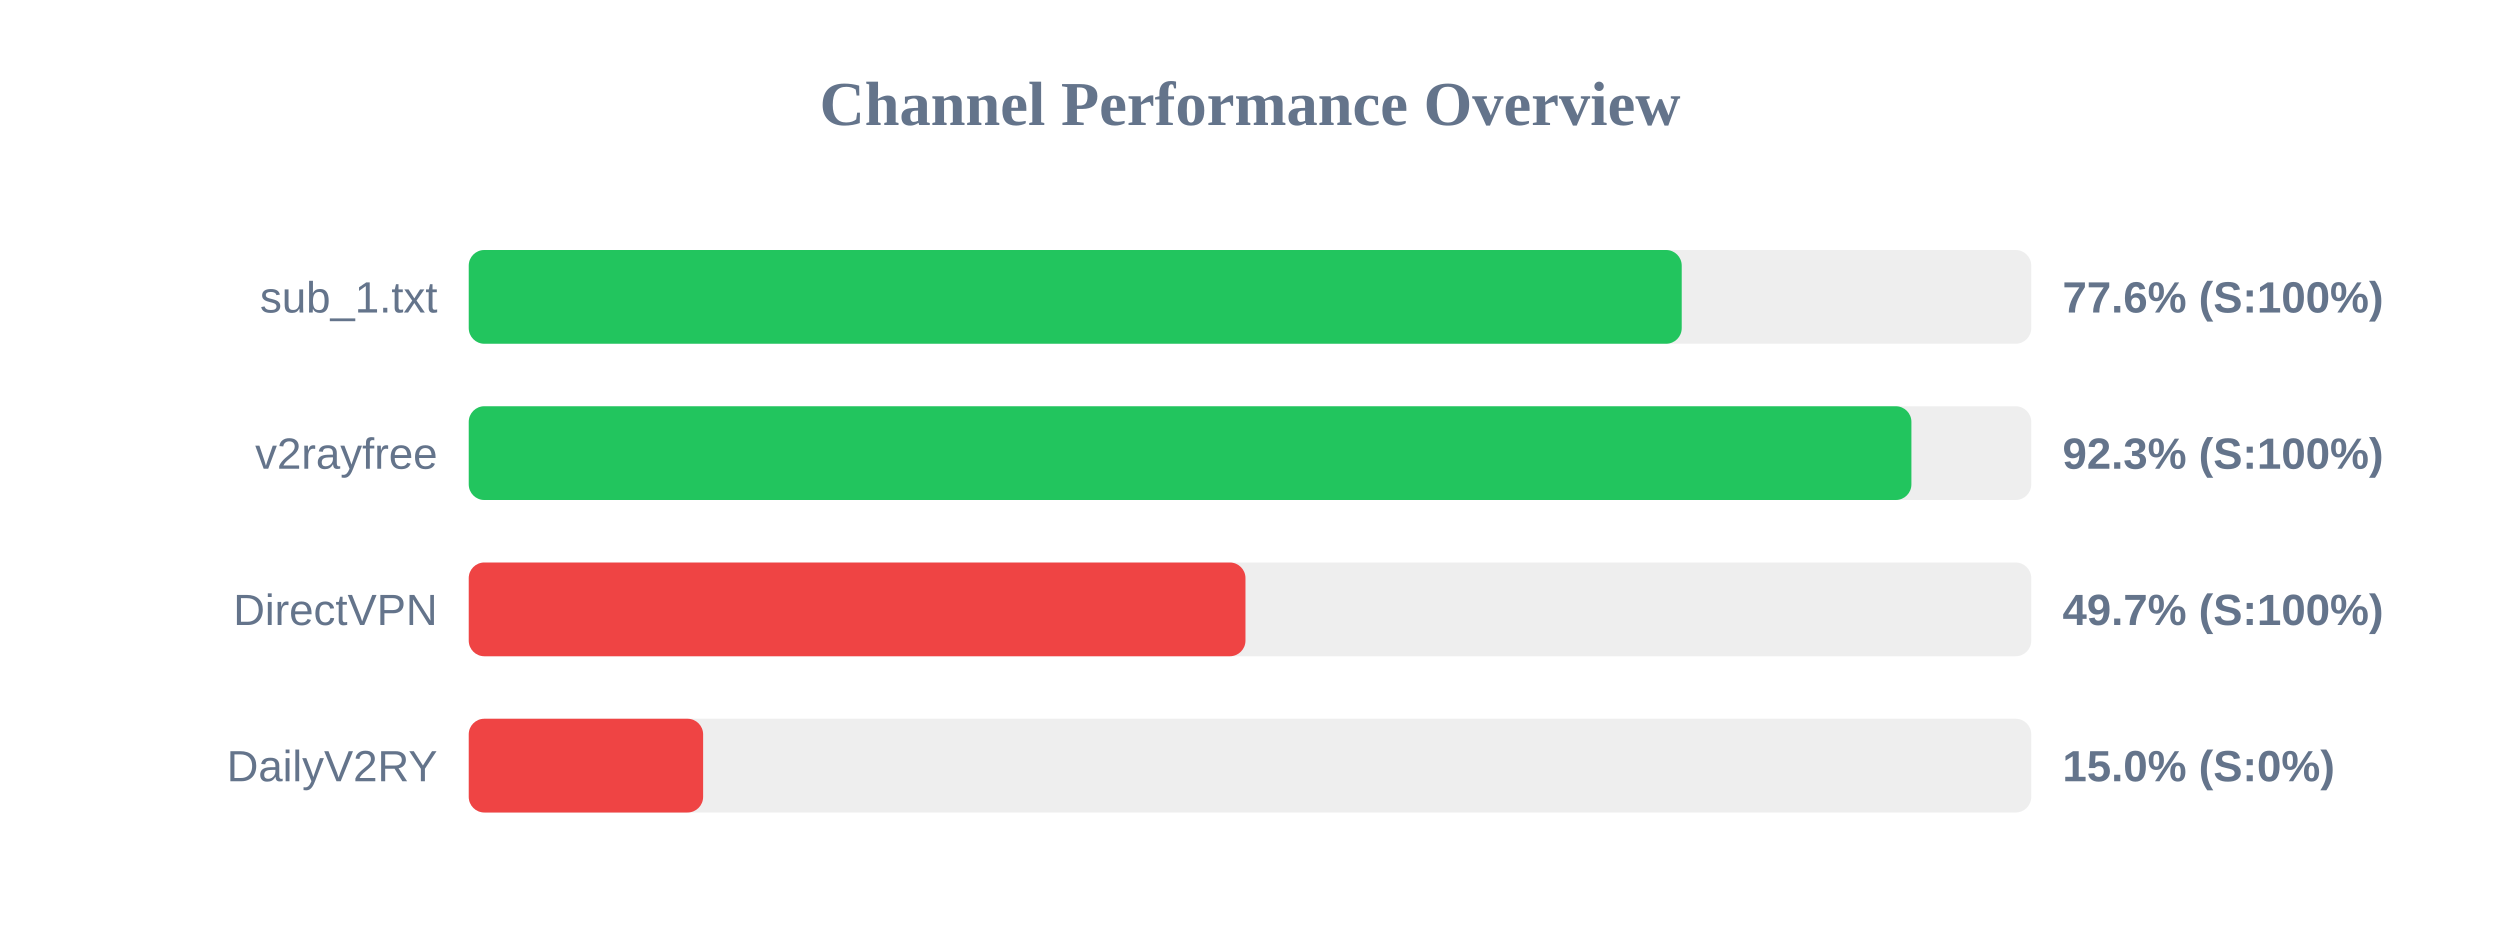
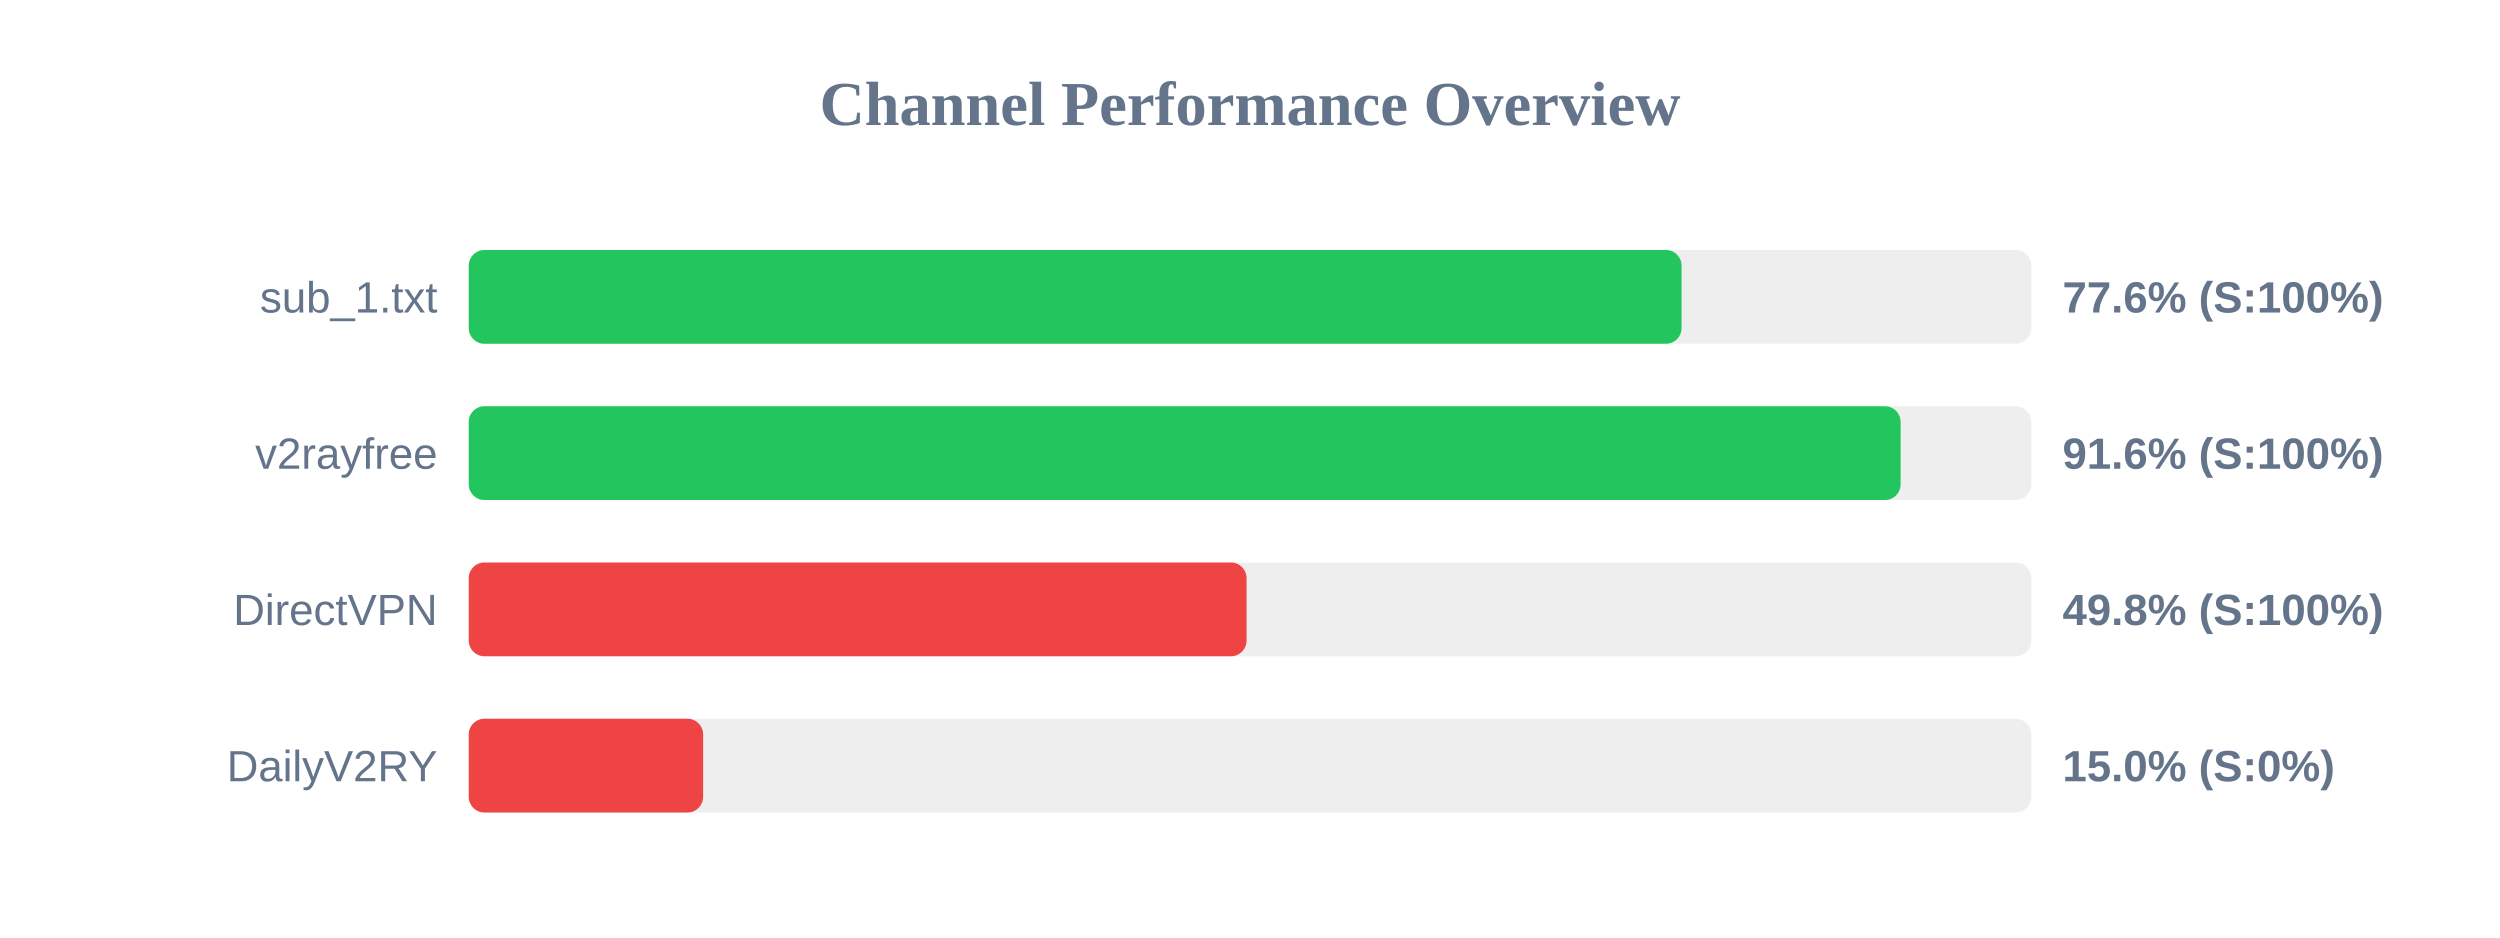
<svg xmlns="http://www.w3.org/2000/svg" width="800" height="300" version="1.1">
  <style>
        .row { font: 14px Arial; fill: #64748b; }
        .score { font: bold 14px Arial; fill: #64748b; }
    </style>
  <text x="400" y="40" text-anchor="middle" font-size="20px" font-weight="bold" fill="#64748b">Channel Performance Overview</text>
  <rect x="150" y="80" width="500" height="30" fill="#eee" rx="5" />
-   <rect x="150" y="80" width="388.15" height="30" fill="#22c55e" rx="5" />
+   <rect x="150" y="80" width="388.1" height="30" fill="#22c55e" rx="5" />
  <text x="140" y="100" text-anchor="end" class="row">sub_1.txt</text>
  <text x="660" y="100" text-anchor="start" class="score">77.6% (S:100%)</text>
  <rect x="150" y="130" width="500" height="30" fill="#eee" rx="5" />
-   <rect x="150" y="130" width="461.65" height="30" fill="#22c55e" rx="5" />
+   <rect x="150" y="130" width="458.2" height="30" fill="#22c55e" rx="5" />
  <text x="140" y="150" text-anchor="end" class="row">v2rayfree</text>
-   <text x="660" y="150" text-anchor="start" class="score">92.3% (S:100%)</text>
+   <text x="660" y="150" text-anchor="start" class="score">91.6% (S:100%)</text>
  <rect x="150" y="180" width="500" height="30" fill="#eee" rx="5" />
-   <rect x="150" y="180" width="248.55" height="30" fill="#ef4444" rx="5" />
+   <rect x="150" y="180" width="248.9" height="30" fill="#ef4444" rx="5" />
  <text x="140" y="200" text-anchor="end" class="row">DirectVPN</text>
-   <text x="660" y="200" text-anchor="start" class="score">49.7% (S:100%)</text>
+   <text x="660" y="200" text-anchor="start" class="score">49.8% (S:100%)</text>
  <rect x="150" y="230" width="500" height="30" fill="#eee" rx="5" />
  <rect x="150" y="230" width="75.0" height="30" fill="#ef4444" rx="5" />
  <text x="140" y="250" text-anchor="end" class="row">DailyV2RY</text>
  <text x="660" y="250" text-anchor="start" class="score">15.0% (S:0%)</text>
</svg>
